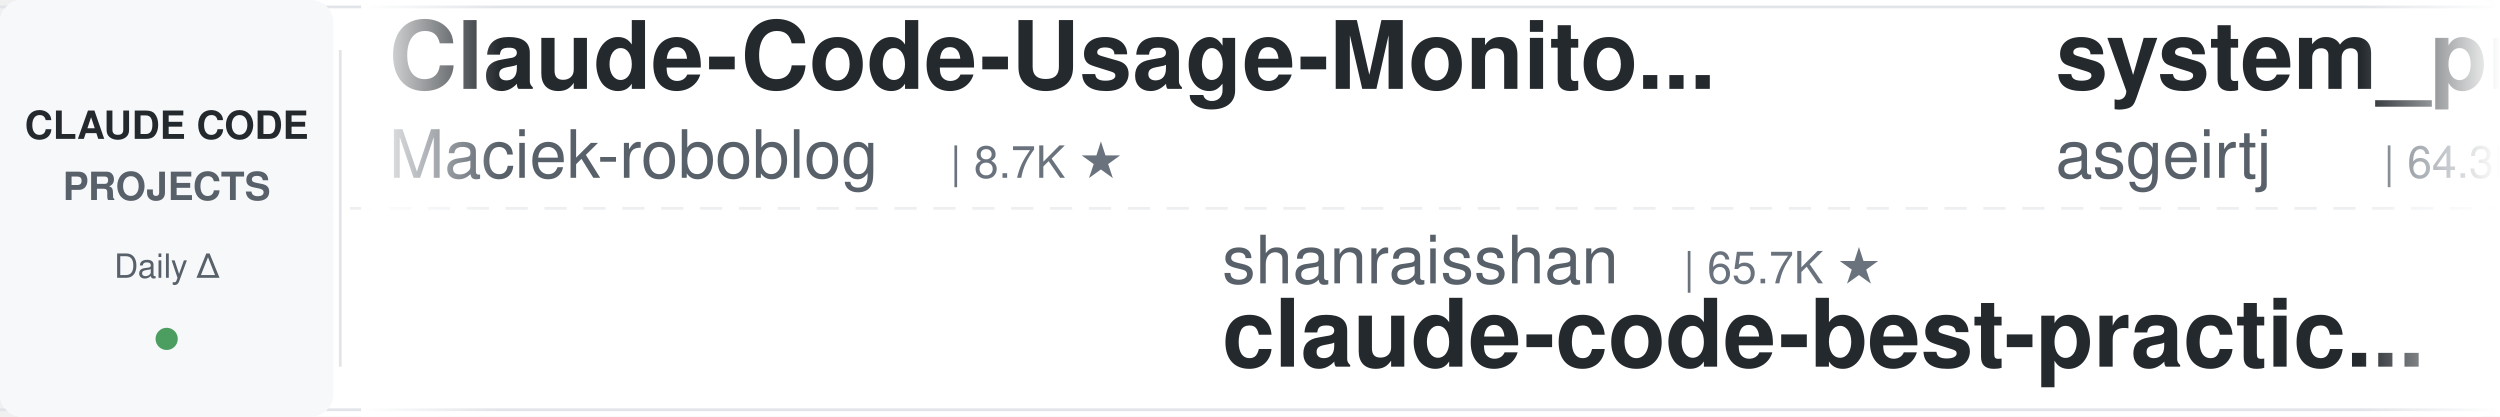
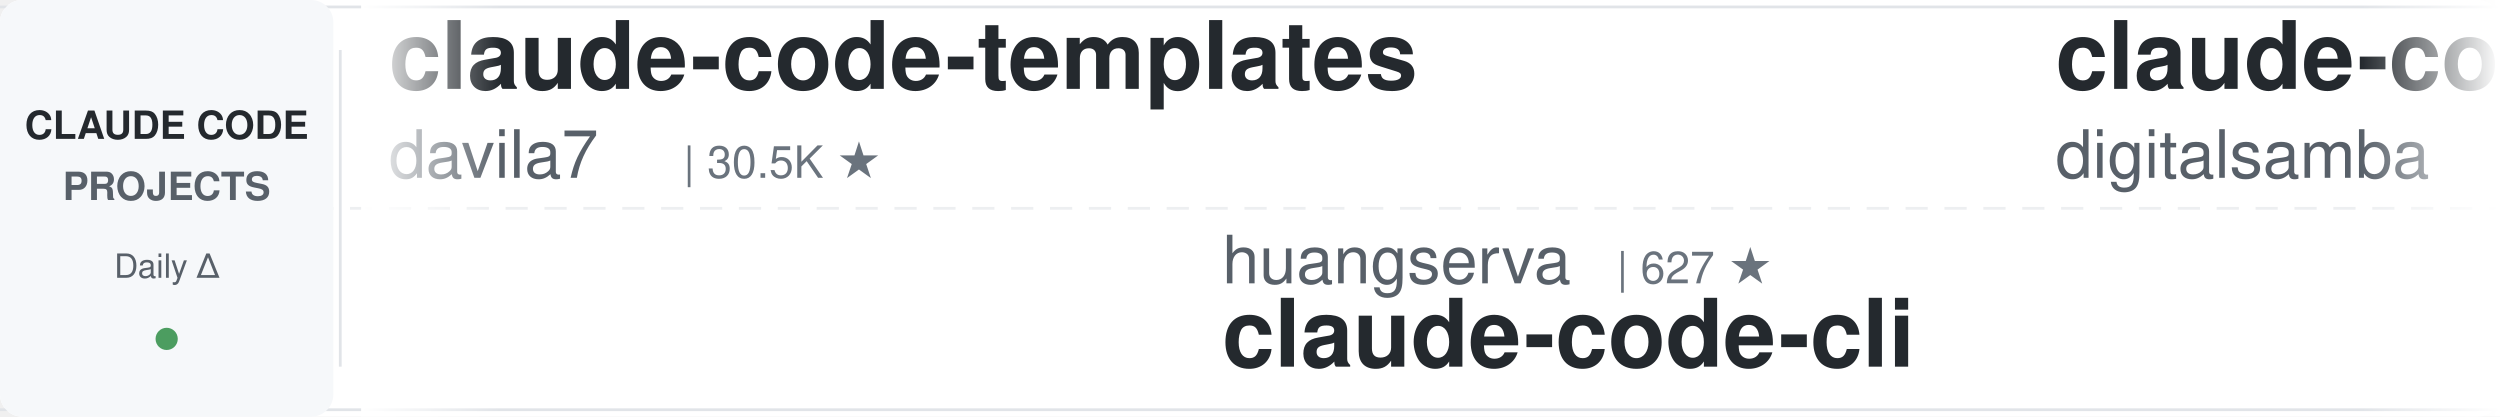
<svg xmlns="http://www.w3.org/2000/svg" width="900" height="150">
  <defs>
    <linearGradient id="leftFade" x1="0%" y1="0%" x2="100%" y2="0%">
      <stop offset="0%" style="stop-color:#ffffff;stop-opacity:1" />
      <stop offset="100%" style="stop-color:#ffffff;stop-opacity:0" />
    </linearGradient>
    <linearGradient id="rightFade" x1="0%" y1="0%" x2="100%" y2="0%">
      <stop offset="0%" style="stop-color:#ffffff;stop-opacity:0" />
      <stop offset="100%" style="stop-color:#ffffff;stop-opacity:1" />
    </linearGradient>
  </defs>
  <rect width="900" height="150" fill="#ffffff" rx="8" />
  <rect x="0" y="2" width="900" height="1" fill="#e1e4e8" />
  <rect x="0" y="147" width="900" height="1" fill="#e1e4e8" />
  <line x1="0" y1="75" x2="900" y2="75" stroke="#e1e4e8" stroke-width="1" stroke-dasharray="8 6" opacity="0.6" />
  <rect x="0" y="0" width="120" height="150" fill="#f6f8fa" rx="8" />
  <text x="60" y="50" font-family="-apple-system, BlinkMacSystemFont, 'Segoe UI', Helvetica, Arial, sans-serif" font-size="14" font-weight="600" fill="#24292e" text-anchor="middle">CLAUDE CODE</text>
  <text x="60" y="72" font-family="-apple-system, BlinkMacSystemFont, 'Segoe UI', Helvetica, Arial, sans-serif" font-size="14" font-weight="600" fill="#586069" text-anchor="middle">PROJECTS</text>
  <text x="60" y="100" font-family="-apple-system, BlinkMacSystemFont, 'Segoe UI', Helvetica, Arial, sans-serif" font-size="12" font-weight="500" fill="#586069" text-anchor="middle">Daily Δ</text>
  <circle cx="60" cy="122" r="4" fill="#22863a" opacity="0.8" />
  <rect x="122" y="18" width="1" height="114" fill="#e1e4e8" />
  <clipPath id="tickerClip">
    <rect x="130" y="0" width="770" height="150" />
  </clipPath>
  <g clip-path="url(#tickerClip)">
    <g id="tickerItems">
      <animateTransform attributeName="transform" attributeType="XML" type="translate" from="0 0" to="-3000 0" dur="54s" repeatCount="indefinite" />
      <g transform="translate(0, 0)">
-         <text x="140" y="32" font-family="-apple-system, BlinkMacSystemFont, 'Segoe UI', Helvetica, Arial, sans-serif" font-size="34" font-weight="600" fill="#24292e">Claude-Code-Usage-Monito...</text>
-         <text x="140" y="64" font-family="-apple-system, BlinkMacSystemFont, 'Segoe UI', Helvetica, Arial, sans-serif" font-size="24" font-weight="400" fill="#586069">Maciek-roboblog</text>
-         <text x="342" y="64" font-family="-apple-system, BlinkMacSystemFont, 'Segoe UI', Helvetica, Arial, sans-serif" font-size="16" font-weight="500" fill="#6a737d">| 8.7K ★</text>
+         <text x="140" y="32" font-family="-apple-system, BlinkMacSystemFont, 'Segoe UI', Helvetica, Arial, sans-serif" font-size="34" font-weight="600" fill="#24292e">claude-code-templates</text>
+         <text x="140" y="64" font-family="-apple-system, BlinkMacSystemFont, 'Segoe UI', Helvetica, Arial, sans-serif" font-size="24" font-weight="400" fill="#586069">davila7</text>
+         <text x="246" y="64" font-family="-apple-system, BlinkMacSystemFont, 'Segoe UI', Helvetica, Arial, sans-serif" font-size="16" font-weight="500" fill="#6a737d">| 30.5K ★</text>
      </g>
      <g transform="translate(300, 0)">
-         <text x="140" y="102" font-family="-apple-system, BlinkMacSystemFont, 'Segoe UI', Helvetica, Arial, sans-serif" font-size="24" font-weight="400" fill="#586069">shanraisshan</text>
-         <text x="306" y="102" font-family="-apple-system, BlinkMacSystemFont, 'Segoe UI', Helvetica, Arial, sans-serif" font-size="16" font-weight="500" fill="#6a737d">| 65.7K ★</text>
-         <text x="140" y="132" font-family="-apple-system, BlinkMacSystemFont, 'Segoe UI', Helvetica, Arial, sans-serif" font-size="34" font-weight="600" fill="#24292e">claude-code-best-practic...</text>
+         <text x="140" y="102" font-family="-apple-system, BlinkMacSystemFont, 'Segoe UI', Helvetica, Arial, sans-serif" font-size="24" font-weight="400" fill="#586069">huangserva</text>
+         <text x="282" y="102" font-family="-apple-system, BlinkMacSystemFont, 'Segoe UI', Helvetica, Arial, sans-serif" font-size="16" font-weight="500" fill="#6a737d">| 627 ★</text>
+         <text x="140" y="132" font-family="-apple-system, BlinkMacSystemFont, 'Segoe UI', Helvetica, Arial, sans-serif" font-size="34" font-weight="600" fill="#24292e">claude-code-cli</text>
      </g>
      <g transform="translate(600, 0)">
-         <text x="140" y="32" font-family="-apple-system, BlinkMacSystemFont, 'Segoe UI', Helvetica, Arial, sans-serif" font-size="34" font-weight="600" fill="#24292e">system_prompts_leaks</text>
-         <text x="140" y="64" font-family="-apple-system, BlinkMacSystemFont, 'Segoe UI', Helvetica, Arial, sans-serif" font-size="24" font-weight="400" fill="#586069">asgeirtj</text>
-         <text x="258" y="64" font-family="-apple-system, BlinkMacSystemFont, 'Segoe UI', Helvetica, Arial, sans-serif" font-size="16" font-weight="500" fill="#6a737d">| 64.3K ★</text>
+         <text x="140" y="32" font-family="-apple-system, BlinkMacSystemFont, 'Segoe UI', Helvetica, Arial, sans-serif" font-size="34" font-weight="600" fill="#24292e">claude-code-video-toolki...</text>
+         <text x="140" y="64" font-family="-apple-system, BlinkMacSystemFont, 'Segoe UI', Helvetica, Arial, sans-serif" font-size="24" font-weight="400" fill="#586069">digitalsamba</text>
+         <text x="306" y="64" font-family="-apple-system, BlinkMacSystemFont, 'Segoe UI', Helvetica, Arial, sans-serif" font-size="16" font-weight="500" fill="#6a737d">| 2.1K ★</text>
      </g>
      <g transform="translate(900, 0)">
-         <text x="140" y="102" font-family="-apple-system, BlinkMacSystemFont, 'Segoe UI', Helvetica, Arial, sans-serif" font-size="24" font-weight="400" fill="#586069">Chachamaru127</text>
-         <text x="318" y="102" font-family="-apple-system, BlinkMacSystemFont, 'Segoe UI', Helvetica, Arial, sans-serif" font-size="16" font-weight="500" fill="#6a737d">| 3.1K ★</text>
-         <text x="140" y="132" font-family="-apple-system, BlinkMacSystemFont, 'Segoe UI', Helvetica, Arial, sans-serif" font-size="34" font-weight="600" fill="#24292e">claude-code-harness</text>
+         <text x="140" y="102" font-family="-apple-system, BlinkMacSystemFont, 'Segoe UI', Helvetica, Arial, sans-serif" font-size="24" font-weight="400" fill="#586069">krusemediallc</text>
+         <text x="318" y="102" font-family="-apple-system, BlinkMacSystemFont, 'Segoe UI', Helvetica, Arial, sans-serif" font-size="16" font-weight="500" fill="#6a737d">| 1.5K ★</text>
+         <text x="140" y="132" font-family="-apple-system, BlinkMacSystemFont, 'Segoe UI', Helvetica, Arial, sans-serif" font-size="34" font-weight="600" fill="#24292e">arcads-claude-code</text>
      </g>
      <g transform="translate(1200, 0)">
-         <text x="140" y="32" font-family="-apple-system, BlinkMacSystemFont, 'Segoe UI', Helvetica, Arial, sans-serif" font-size="34" font-weight="600" fill="#24292e">everything-claude-code</text>
-         <text x="140" y="64" font-family="-apple-system, BlinkMacSystemFont, 'Segoe UI', Helvetica, Arial, sans-serif" font-size="24" font-weight="400" fill="#586069">WorldFlowAI</text>
-         <text x="294" y="64" font-family="-apple-system, BlinkMacSystemFont, 'Segoe UI', Helvetica, Arial, sans-serif" font-size="16" font-weight="500" fill="#6a737d">| 2.5K ★</text>
+         <text x="140" y="32" font-family="-apple-system, BlinkMacSystemFont, 'Segoe UI', Helvetica, Arial, sans-serif" font-size="34" font-weight="600" fill="#24292e">claude-code-guide</text>
+         <text x="140" y="64" font-family="-apple-system, BlinkMacSystemFont, 'Segoe UI', Helvetica, Arial, sans-serif" font-size="24" font-weight="400" fill="#586069">Cranot</text>
+         <text x="234" y="64" font-family="-apple-system, BlinkMacSystemFont, 'Segoe UI', Helvetica, Arial, sans-serif" font-size="16" font-weight="500" fill="#6a737d">| 2.9K ★</text>
      </g>
      <g transform="translate(1500, 0)">
-         <text x="140" y="102" font-family="-apple-system, BlinkMacSystemFont, 'Segoe UI', Helvetica, Arial, sans-serif" font-size="24" font-weight="400" fill="#586069">Pimzino</text>
-         <text x="246" y="102" font-family="-apple-system, BlinkMacSystemFont, 'Segoe UI', Helvetica, Arial, sans-serif" font-size="16" font-weight="500" fill="#6a737d">| 3.9K ★</text>
-         <text x="140" y="132" font-family="-apple-system, BlinkMacSystemFont, 'Segoe UI', Helvetica, Arial, sans-serif" font-size="34" font-weight="600" fill="#24292e">claude-code-spec-workflo...</text>
+         <text x="140" y="102" font-family="-apple-system, BlinkMacSystemFont, 'Segoe UI', Helvetica, Arial, sans-serif" font-size="24" font-weight="400" fill="#586069">affaan-m</text>
+         <text x="258" y="102" font-family="-apple-system, BlinkMacSystemFont, 'Segoe UI', Helvetica, Arial, sans-serif" font-size="16" font-weight="500" fill="#6a737d">| 251.0K ★</text>
+         <text x="140" y="132" font-family="-apple-system, BlinkMacSystemFont, 'Segoe UI', Helvetica, Arial, sans-serif" font-size="34" font-weight="600" fill="#24292e">ECC</text>
      </g>
      <g transform="translate(1800, 0)">
-         <text x="140" y="32" font-family="-apple-system, BlinkMacSystemFont, 'Segoe UI', Helvetica, Arial, sans-serif" font-size="34" font-weight="600" fill="#24292e">sc-claude-code-files</text>
-         <text x="140" y="64" font-family="-apple-system, BlinkMacSystemFont, 'Segoe UI', Helvetica, Arial, sans-serif" font-size="24" font-weight="400" fill="#586069">https-deeplearning-ai</text>
-         <text x="414" y="64" font-family="-apple-system, BlinkMacSystemFont, 'Segoe UI', Helvetica, Arial, sans-serif" font-size="16" font-weight="500" fill="#6a737d">| 545 ★</text>
+         <text x="140" y="32" font-family="-apple-system, BlinkMacSystemFont, 'Segoe UI', Helvetica, Arial, sans-serif" font-size="34" font-weight="600" fill="#24292e">claude-code-source</text>
+         <text x="140" y="64" font-family="-apple-system, BlinkMacSystemFont, 'Segoe UI', Helvetica, Arial, sans-serif" font-size="24" font-weight="400" fill="#586069">JrCx7scC</text>
+         <text x="258" y="64" font-family="-apple-system, BlinkMacSystemFont, 'Segoe UI', Helvetica, Arial, sans-serif" font-size="16" font-weight="500" fill="#6a737d">| 376 ★</text>
      </g>
      <g transform="translate(2100, 0)">
-         <text x="140" y="102" font-family="-apple-system, BlinkMacSystemFont, 'Segoe UI', Helvetica, Arial, sans-serif" font-size="24" font-weight="400" fill="#586069">Alishahryar1</text>
-         <text x="306" y="102" font-family="-apple-system, BlinkMacSystemFont, 'Segoe UI', Helvetica, Arial, sans-serif" font-size="16" font-weight="500" fill="#6a737d">| 53.5K ★</text>
-         <text x="140" y="132" font-family="-apple-system, BlinkMacSystemFont, 'Segoe UI', Helvetica, Arial, sans-serif" font-size="34" font-weight="600" fill="#24292e">free-claude-code</text>
+         <text x="140" y="102" font-family="-apple-system, BlinkMacSystemFont, 'Segoe UI', Helvetica, Arial, sans-serif" font-size="24" font-weight="400" fill="#586069">VILA-Lab</text>
+         <text x="258" y="102" font-family="-apple-system, BlinkMacSystemFont, 'Segoe UI', Helvetica, Arial, sans-serif" font-size="16" font-weight="500" fill="#6a737d">| 2.1K ★</text>
+         <text x="140" y="132" font-family="-apple-system, BlinkMacSystemFont, 'Segoe UI', Helvetica, Arial, sans-serif" font-size="34" font-weight="600" fill="#24292e">Dive-into-Claude-Code</text>
      </g>
      <g transform="translate(2400, 0)">
-         <text x="140" y="32" font-family="-apple-system, BlinkMacSystemFont, 'Segoe UI', Helvetica, Arial, sans-serif" font-size="34" font-weight="600" fill="#24292e">how-claude-code-works</text>
-         <text x="140" y="64" font-family="-apple-system, BlinkMacSystemFont, 'Segoe UI', Helvetica, Arial, sans-serif" font-size="24" font-weight="400" fill="#586069">Windy3f3f3f3f</text>
-         <text x="318" y="64" font-family="-apple-system, BlinkMacSystemFont, 'Segoe UI', Helvetica, Arial, sans-serif" font-size="16" font-weight="500" fill="#6a737d">| 3.6K ★</text>
+         <text x="140" y="32" font-family="-apple-system, BlinkMacSystemFont, 'Segoe UI', Helvetica, Arial, sans-serif" font-size="34" font-weight="600" fill="#24292e">claude-code-security-rev...</text>
+         <text x="140" y="64" font-family="-apple-system, BlinkMacSystemFont, 'Segoe UI', Helvetica, Arial, sans-serif" font-size="24" font-weight="400" fill="#586069">anthropics</text>
+         <text x="282" y="64" font-family="-apple-system, BlinkMacSystemFont, 'Segoe UI', Helvetica, Arial, sans-serif" font-size="16" font-weight="500" fill="#6a737d">| 6.2K ★</text>
      </g>
      <g transform="translate(2700, 0)">
-         <text x="140" y="102" font-family="-apple-system, BlinkMacSystemFont, 'Segoe UI', Helvetica, Arial, sans-serif" font-size="24" font-weight="400" fill="#586069">FlorianBruniaux</text>
-         <text x="342" y="102" font-family="-apple-system, BlinkMacSystemFont, 'Segoe UI', Helvetica, Arial, sans-serif" font-size="16" font-weight="500" fill="#6a737d">| 5.9K ★</text>
-         <text x="140" y="132" font-family="-apple-system, BlinkMacSystemFont, 'Segoe UI', Helvetica, Arial, sans-serif" font-size="34" font-weight="600" fill="#24292e">claude-code-ultimate-gui...</text>
+         <text x="140" y="102" font-family="-apple-system, BlinkMacSystemFont, 'Segoe UI', Helvetica, Arial, sans-serif" font-size="24" font-weight="400" fill="#586069">Yuyz0112</text>
+         <text x="258" y="102" font-family="-apple-system, BlinkMacSystemFont, 'Segoe UI', Helvetica, Arial, sans-serif" font-size="16" font-weight="500" fill="#6a737d">| 2.4K ★</text>
+         <text x="140" y="132" font-family="-apple-system, BlinkMacSystemFont, 'Segoe UI', Helvetica, Arial, sans-serif" font-size="34" font-weight="600" fill="#24292e">claude-code-reverse</text>
      </g>
      <g transform="translate(3000, 0)">
-         <text x="140" y="32" font-family="-apple-system, BlinkMacSystemFont, 'Segoe UI', Helvetica, Arial, sans-serif" font-size="34" font-weight="600" fill="#24292e">Claude-Code-Usage-Monito...</text>
-         <text x="140" y="64" font-family="-apple-system, BlinkMacSystemFont, 'Segoe UI', Helvetica, Arial, sans-serif" font-size="24" font-weight="400" fill="#586069">Maciek-roboblog</text>
-         <text x="342" y="64" font-family="-apple-system, BlinkMacSystemFont, 'Segoe UI', Helvetica, Arial, sans-serif" font-size="16" font-weight="500" fill="#6a737d">| 8.7K ★</text>
+         <text x="140" y="32" font-family="-apple-system, BlinkMacSystemFont, 'Segoe UI', Helvetica, Arial, sans-serif" font-size="34" font-weight="600" fill="#24292e">claude-code-templates</text>
+         <text x="140" y="64" font-family="-apple-system, BlinkMacSystemFont, 'Segoe UI', Helvetica, Arial, sans-serif" font-size="24" font-weight="400" fill="#586069">davila7</text>
+         <text x="246" y="64" font-family="-apple-system, BlinkMacSystemFont, 'Segoe UI', Helvetica, Arial, sans-serif" font-size="16" font-weight="500" fill="#6a737d">| 30.5K ★</text>
      </g>
      <g transform="translate(3300, 0)">
-         <text x="140" y="102" font-family="-apple-system, BlinkMacSystemFont, 'Segoe UI', Helvetica, Arial, sans-serif" font-size="24" font-weight="400" fill="#586069">shanraisshan</text>
-         <text x="306" y="102" font-family="-apple-system, BlinkMacSystemFont, 'Segoe UI', Helvetica, Arial, sans-serif" font-size="16" font-weight="500" fill="#6a737d">| 65.7K ★</text>
-         <text x="140" y="132" font-family="-apple-system, BlinkMacSystemFont, 'Segoe UI', Helvetica, Arial, sans-serif" font-size="34" font-weight="600" fill="#24292e">claude-code-best-practic...</text>
+         <text x="140" y="102" font-family="-apple-system, BlinkMacSystemFont, 'Segoe UI', Helvetica, Arial, sans-serif" font-size="24" font-weight="400" fill="#586069">huangserva</text>
+         <text x="282" y="102" font-family="-apple-system, BlinkMacSystemFont, 'Segoe UI', Helvetica, Arial, sans-serif" font-size="16" font-weight="500" fill="#6a737d">| 627 ★</text>
+         <text x="140" y="132" font-family="-apple-system, BlinkMacSystemFont, 'Segoe UI', Helvetica, Arial, sans-serif" font-size="34" font-weight="600" fill="#24292e">claude-code-cli</text>
      </g>
      <g transform="translate(3600, 0)">
-         <text x="140" y="32" font-family="-apple-system, BlinkMacSystemFont, 'Segoe UI', Helvetica, Arial, sans-serif" font-size="34" font-weight="600" fill="#24292e">system_prompts_leaks</text>
-         <text x="140" y="64" font-family="-apple-system, BlinkMacSystemFont, 'Segoe UI', Helvetica, Arial, sans-serif" font-size="24" font-weight="400" fill="#586069">asgeirtj</text>
-         <text x="258" y="64" font-family="-apple-system, BlinkMacSystemFont, 'Segoe UI', Helvetica, Arial, sans-serif" font-size="16" font-weight="500" fill="#6a737d">| 64.3K ★</text>
+         <text x="140" y="32" font-family="-apple-system, BlinkMacSystemFont, 'Segoe UI', Helvetica, Arial, sans-serif" font-size="34" font-weight="600" fill="#24292e">claude-code-video-toolki...</text>
+         <text x="140" y="64" font-family="-apple-system, BlinkMacSystemFont, 'Segoe UI', Helvetica, Arial, sans-serif" font-size="24" font-weight="400" fill="#586069">digitalsamba</text>
+         <text x="306" y="64" font-family="-apple-system, BlinkMacSystemFont, 'Segoe UI', Helvetica, Arial, sans-serif" font-size="16" font-weight="500" fill="#6a737d">| 2.1K ★</text>
      </g>
      <g transform="translate(3900, 0)">
-         <text x="140" y="102" font-family="-apple-system, BlinkMacSystemFont, 'Segoe UI', Helvetica, Arial, sans-serif" font-size="24" font-weight="400" fill="#586069">Chachamaru127</text>
-         <text x="318" y="102" font-family="-apple-system, BlinkMacSystemFont, 'Segoe UI', Helvetica, Arial, sans-serif" font-size="16" font-weight="500" fill="#6a737d">| 3.1K ★</text>
-         <text x="140" y="132" font-family="-apple-system, BlinkMacSystemFont, 'Segoe UI', Helvetica, Arial, sans-serif" font-size="34" font-weight="600" fill="#24292e">claude-code-harness</text>
+         <text x="140" y="102" font-family="-apple-system, BlinkMacSystemFont, 'Segoe UI', Helvetica, Arial, sans-serif" font-size="24" font-weight="400" fill="#586069">krusemediallc</text>
+         <text x="318" y="102" font-family="-apple-system, BlinkMacSystemFont, 'Segoe UI', Helvetica, Arial, sans-serif" font-size="16" font-weight="500" fill="#6a737d">| 1.5K ★</text>
+         <text x="140" y="132" font-family="-apple-system, BlinkMacSystemFont, 'Segoe UI', Helvetica, Arial, sans-serif" font-size="34" font-weight="600" fill="#24292e">arcads-claude-code</text>
      </g>
    </g>
  </g>
  <rect x="130" y="0" width="50" height="150" fill="url(#leftFade)" />
  <rect x="850" y="0" width="50" height="150" fill="url(#rightFade)" />
</svg>
